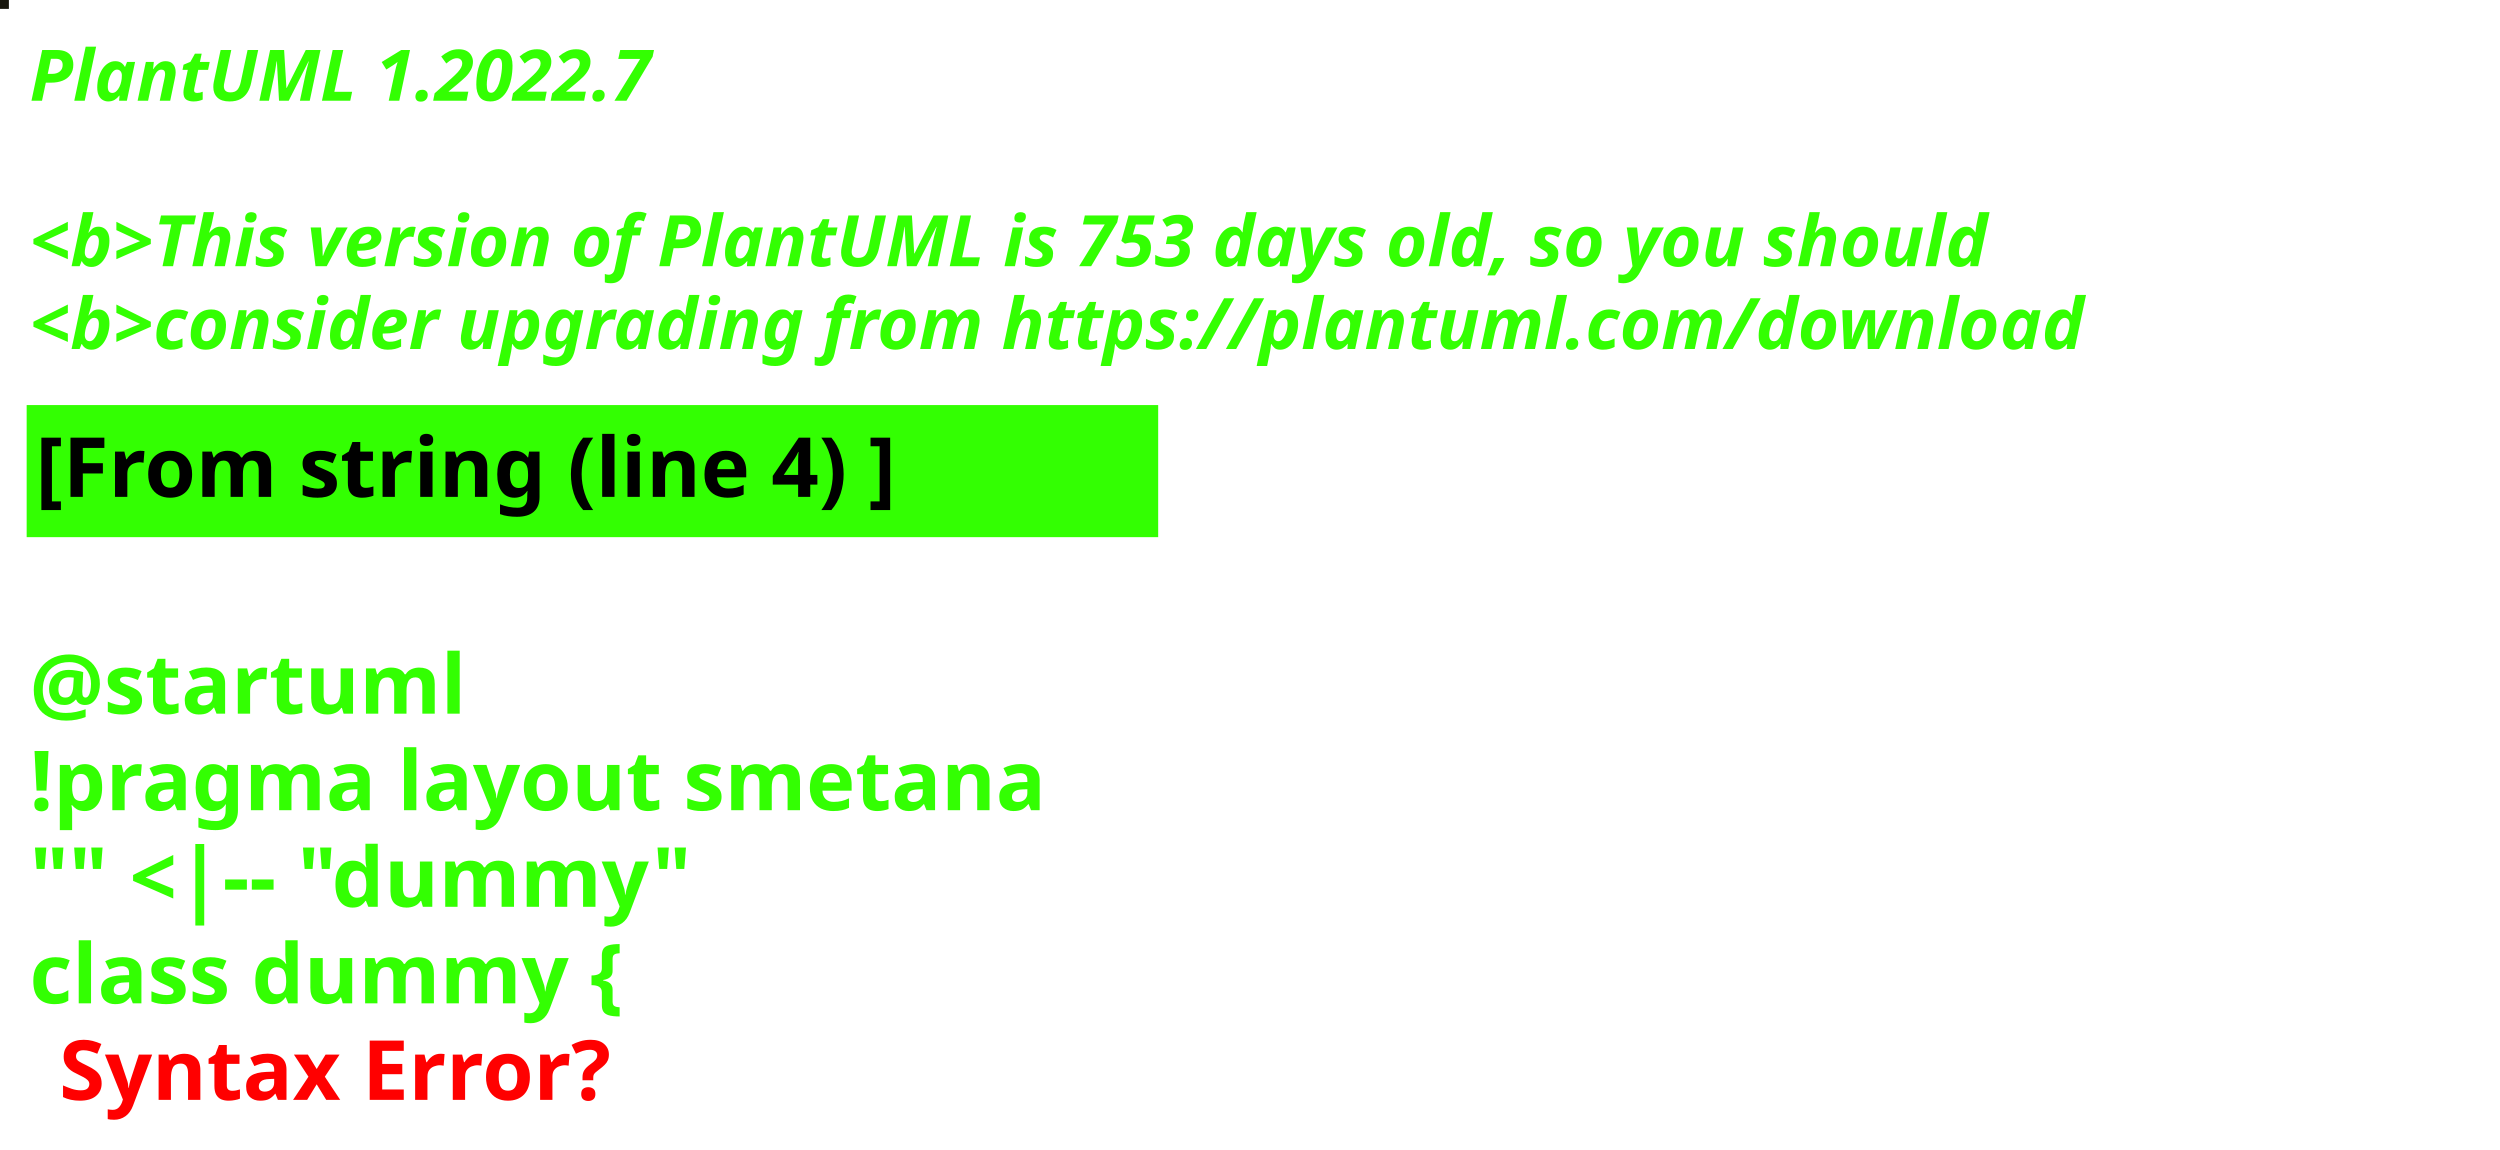
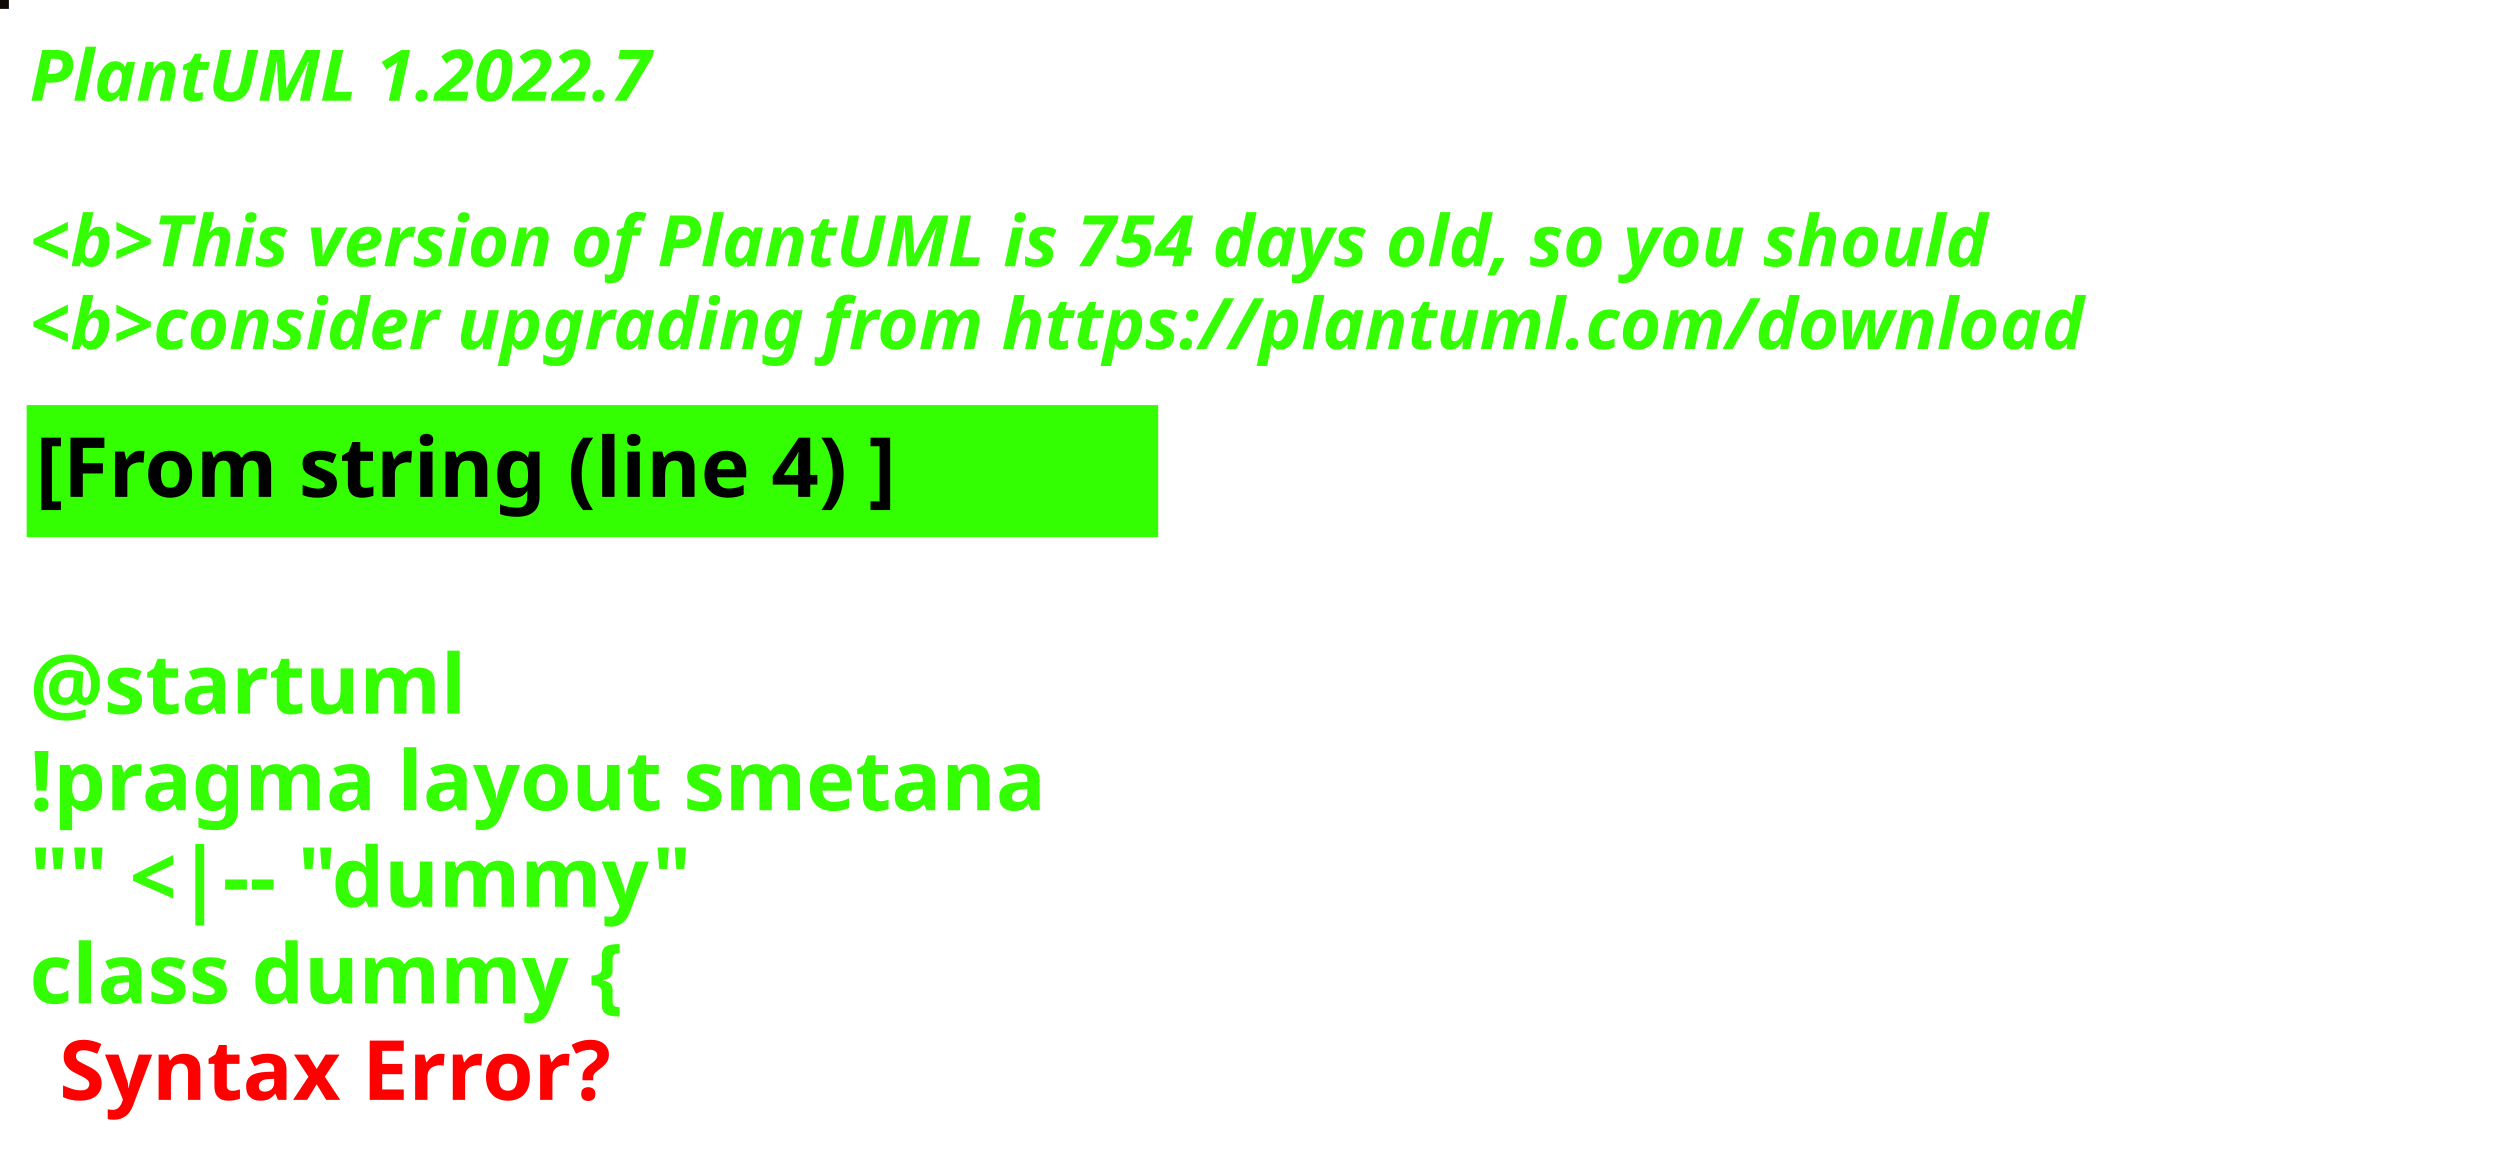
<svg xmlns="http://www.w3.org/2000/svg" contentStyleType="text/css" height="194px" preserveAspectRatio="none" style="width:422px;height:194px;background:#000000;" version="1.1" viewBox="0 0 422 194" width="422px" zoomAndPan="magnify">
  <defs />
  <g>
-     <rect fill="#18170E" height="1" style="stroke:#18170E;stroke-width:1.0;" width="1" x="0" y="0" />
+     <rect fill="#0C0906" height="1" style="stroke:#0C0906;stroke-width:1.0;" width="1" x="0" y="0" />
    <text fill="#33FF02" font-family="sans-serif" font-size="12" font-style="italic" font-weight="bold" lengthAdjust="spacing" textLength="127" x="5" y="17">PlantUML 1.2022.7</text>
    <text fill="#33FF02" font-family="sans-serif" font-size="12" font-style="italic" font-weight="bold" lengthAdjust="spacing" textLength="4" x="5" y="30.969"> </text>
-     <text fill="#33FF02" font-family="sans-serif" font-size="12" font-style="italic" font-weight="bold" lengthAdjust="spacing" textLength="399" x="5" y="44.938">&lt;b&gt;This version of PlantUML is 753 days old, so you should</text>
+     <text fill="#33FF02" font-family="sans-serif" font-size="12" font-style="italic" font-weight="bold" lengthAdjust="spacing" textLength="399" x="5" y="44.938">&lt;b&gt;This version of PlantUML is 754 days old, so you should</text>
    <text fill="#33FF02" font-family="sans-serif" font-size="12" font-style="italic" font-weight="bold" lengthAdjust="spacing" textLength="408" x="5" y="58.906">&lt;b&gt;consider upgrading from https://plantuml.com/download</text>
    <rect fill="#33FF02" height="21.297" style="stroke:#33FF02;stroke-width:1.0;" width="190" x="5" y="68.875" />
    <text fill="#000000" font-family="sans-serif" font-size="14" font-weight="bold" lengthAdjust="spacing" textLength="168" x="6" y="83.875">[From string (line 4) ]</text>
    <text fill="#33FF02" font-family="sans-serif" font-size="14" font-weight="bold" lengthAdjust="spacing" textLength="5" x="5" y="104.172"> </text>
    <text fill="#33FF02" font-family="sans-serif" font-size="14" font-weight="bold" lengthAdjust="spacing" textLength="79" x="5" y="120.469">@startuml</text>
    <text fill="#33FF02" font-family="sans-serif" font-size="14" font-weight="bold" lengthAdjust="spacing" textLength="190" x="5" y="136.766">!pragma layout smetana</text>
    <text fill="#33FF02" font-family="sans-serif" font-size="14" font-weight="bold" lengthAdjust="spacing" textLength="124" x="5" y="153.062">"" &lt;|-- "dummy"</text>
    <text fill="#33FF02" font-family="sans-serif" font-size="14" font-weight="bold" lengthAdjust="spacing" text-decoration="wavy underline" textLength="117" x="5" y="169.359">class dummy {</text>
    <text fill="#FF0000" font-family="sans-serif" font-size="14" font-weight="bold" lengthAdjust="spacing" textLength="106" x="10" y="185.656">Syntax Error?</text>
  </g>
</svg>
